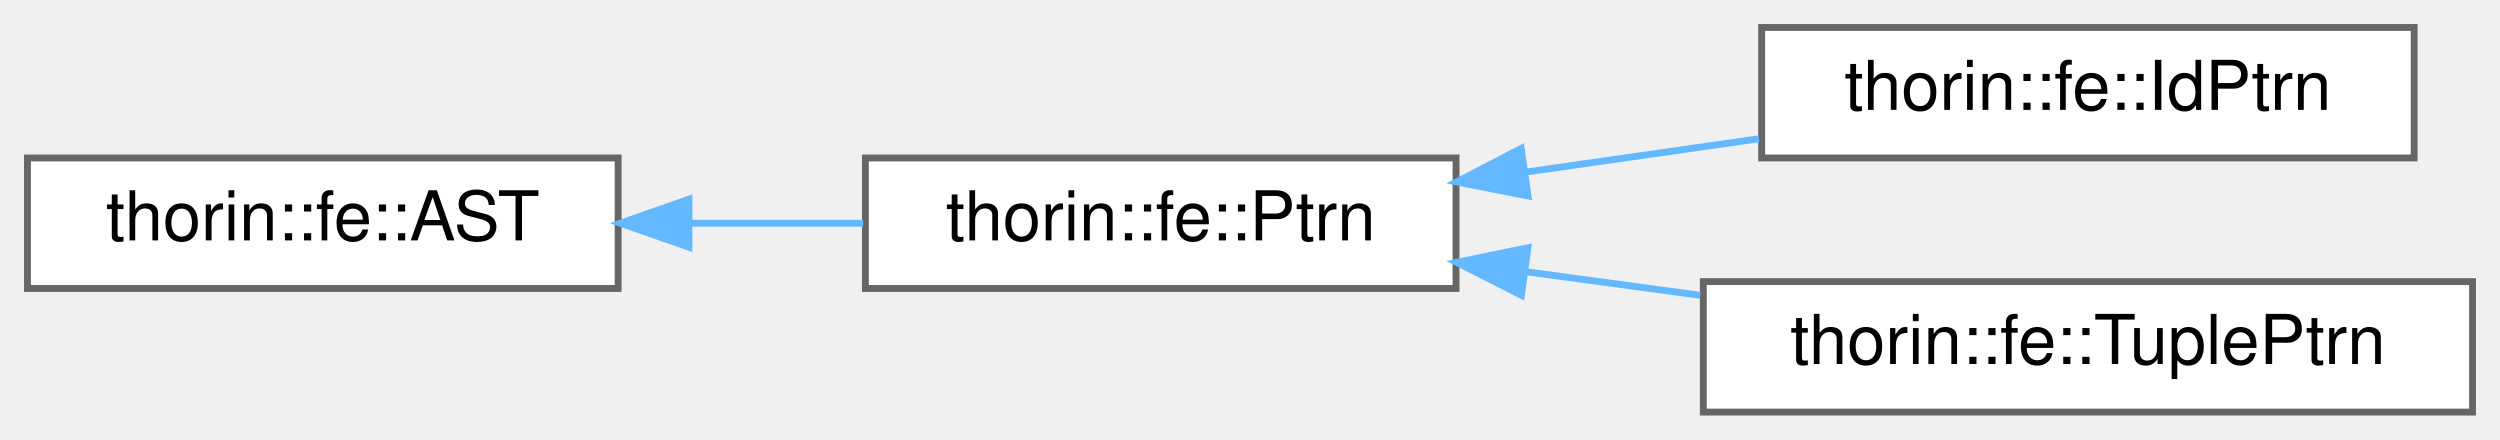
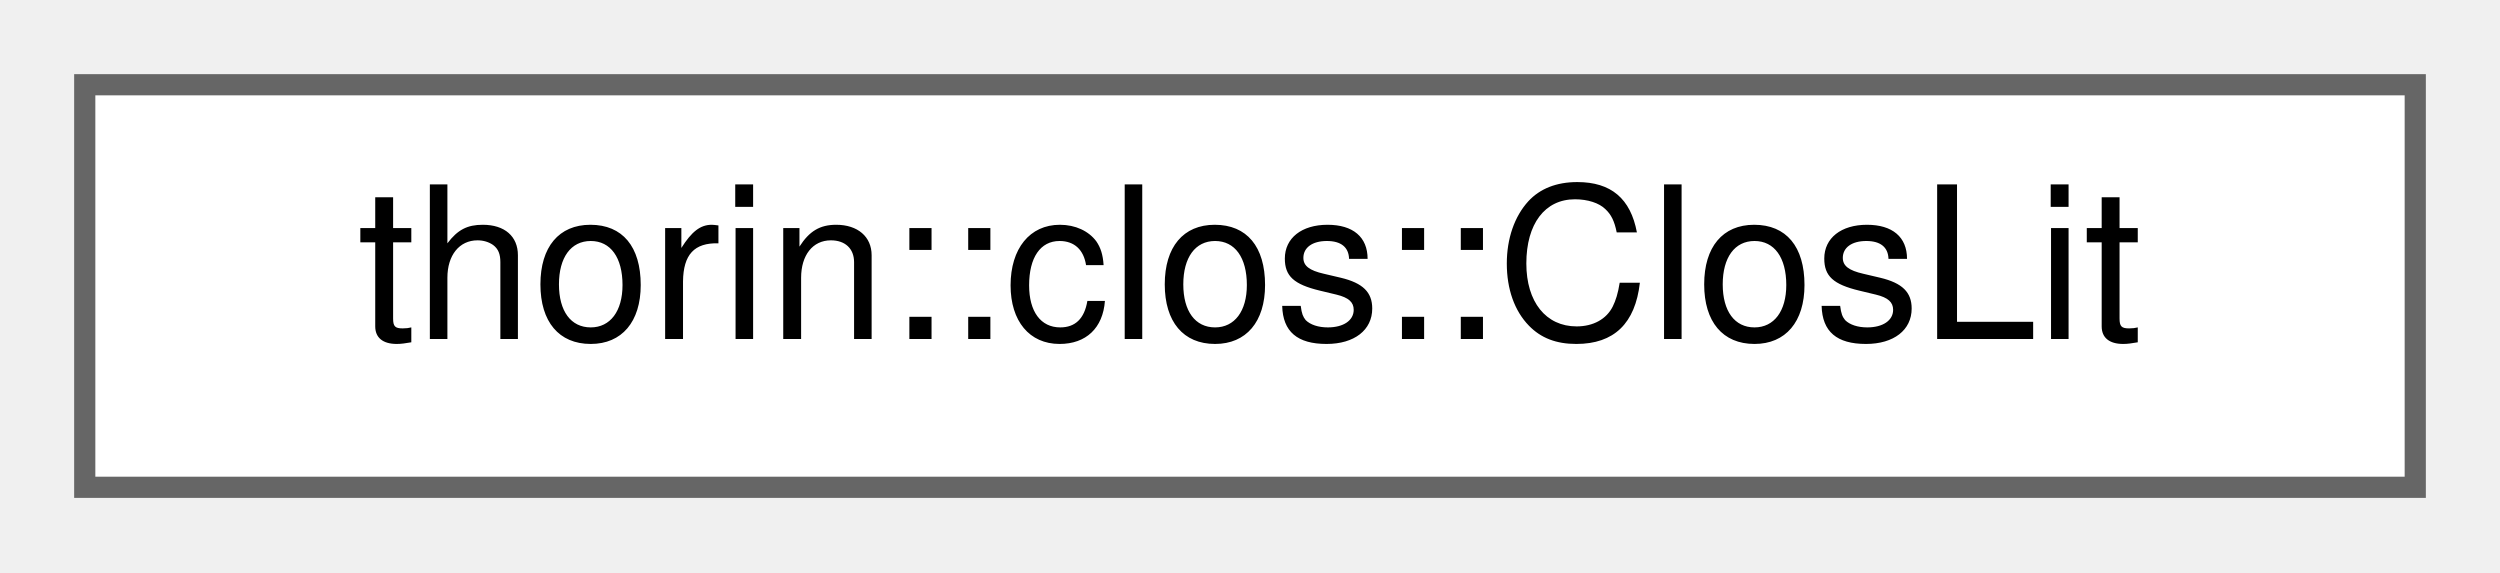
- <svg xmlns="http://www.w3.org/2000/svg" xmlns:xlink="http://www.w3.org/1999/xlink" width="364pt" height="64pt" viewBox="0.00 0.00 364.00 64.00">
-   <g id="graph0" class="graph" transform="scale(1 1) rotate(0) translate(4 60)">
+ <svg xmlns="http://www.w3.org/2000/svg" xmlns:xlink="http://www.w3.org/1999/xlink" width="118pt" height="27pt" viewBox="0.00 0.00 118.00 27.00">
+   <g id="graph0" class="graph" transform="scale(1 1) rotate(0) translate(4 23)">
    <g id="node1" class="node">
      <g id="a_node1">
-         <a xlink:href="classthorin_1_1fe_1_1AST.html" target="_top" xlink:title=" ">
-           <polygon fill="white" stroke="#666666" points="86,-37 0,-37 0,-18 86,-18 86,-37" />
-           <text text-anchor="middle" x="43" y="-25" font-family="Helvetica,sans-Serif" font-size="10.00">thorin::fe::AST</text>
+         <a xlink:href="classthorin_1_1clos_1_1ClosLit.html" target="_top" xlink:title="Wrapper around a Def that can be used to match closures (see isa_clos_lit).">
+           <polygon fill="white" stroke="#666666" points="110,-19 0,-19 0,0 110,0 110,-19" />
+           <text text-anchor="middle" x="55" y="-7" font-family="Helvetica,sans-Serif" font-size="10.00">thorin::clos::ClosLit</text>
        </a>
      </g>
    </g>
-     <g id="node2" class="node">
-       <g id="a_node2">
-         <a xlink:href="classthorin_1_1fe_1_1Ptrn.html" target="_top" xlink:title=" ">
-           <polygon fill="white" stroke="#666666" points="208,-37 122,-37 122,-18 208,-18 208,-37" />
-           <text text-anchor="middle" x="165" y="-25" font-family="Helvetica,sans-Serif" font-size="10.00">thorin::fe::Ptrn</text>
-         </a>
-       </g>
-     </g>
-     <g id="edge1" class="edge">
-       <path fill="none" stroke="#63b8ff" d="M96.45,-27.5C104.88,-27.5 113.51,-27.5 121.67,-27.5" />
-       <polygon fill="#63b8ff" stroke="#63b8ff" points="96.31,-24 86.31,-27.5 96.31,-31 96.31,-24" />
-     </g>
-     <g id="node3" class="node">
-       <g id="a_node3">
-         <a xlink:href="classthorin_1_1fe_1_1IdPtrn.html" target="_top" xlink:title=" ">
-           <polygon fill="white" stroke="#666666" points="347.5,-56 252.5,-56 252.5,-37 347.5,-37 347.5,-56" />
-           <text text-anchor="middle" x="300" y="-44" font-family="Helvetica,sans-Serif" font-size="10.00">thorin::fe::IdPtrn</text>
-         </a>
-       </g>
-     </g>
-     <g id="edge2" class="edge">
-       <path fill="none" stroke="#63b8ff" d="M218.17,-34.95C229.36,-36.55 241.13,-38.23 252.11,-39.8" />
-       <polygon fill="#63b8ff" stroke="#63b8ff" points="218.48,-31.46 208.08,-33.51 217.49,-38.39 218.48,-31.46" />
-     </g>
-     <g id="node4" class="node">
-       <g id="a_node4">
-         <a xlink:href="classthorin_1_1fe_1_1TuplePtrn.html" target="_top" xlink:title=" ">
-           <polygon fill="white" stroke="#666666" points="356,-19 244,-19 244,0 356,0 356,-19" />
-           <text text-anchor="middle" x="300" y="-7" font-family="Helvetica,sans-Serif" font-size="10.00">thorin::fe::TuplePtrn</text>
-         </a>
-       </g>
-     </g>
-     <g id="edge3" class="edge">
-       <path fill="none" stroke="#63b8ff" d="M218.08,-20.45C226.44,-19.32 235.12,-18.14 243.56,-17" />
-       <polygon fill="#63b8ff" stroke="#63b8ff" points="217.52,-17 208.08,-21.8 218.46,-23.93 217.52,-17" />
-     </g>
  </g>
</svg>
